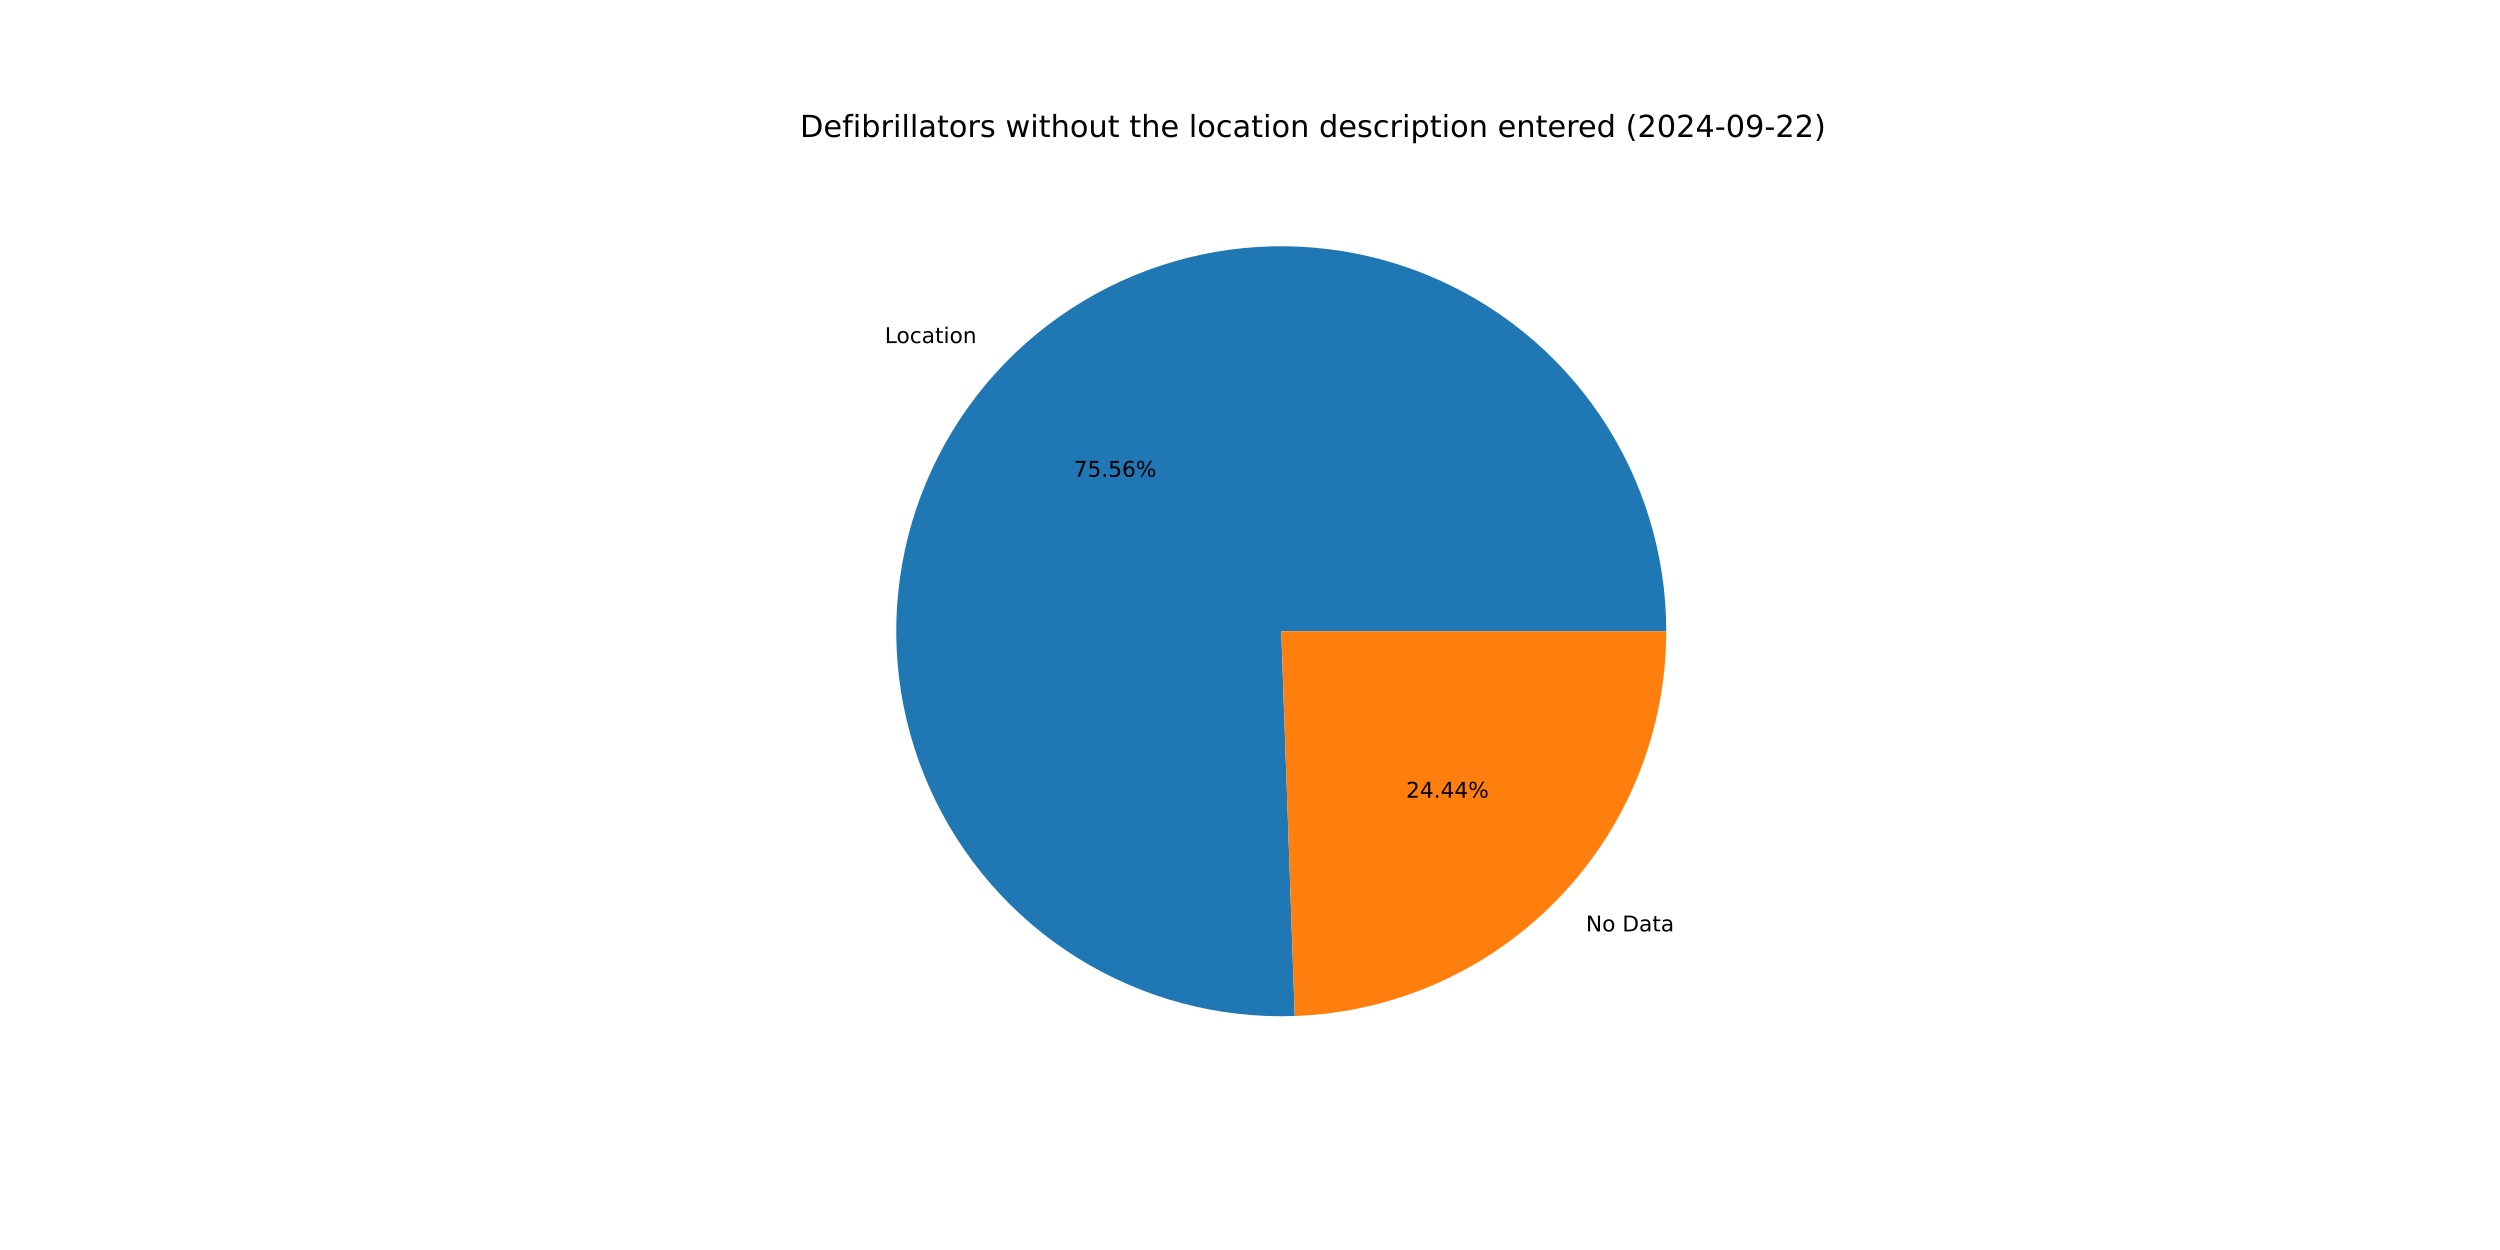
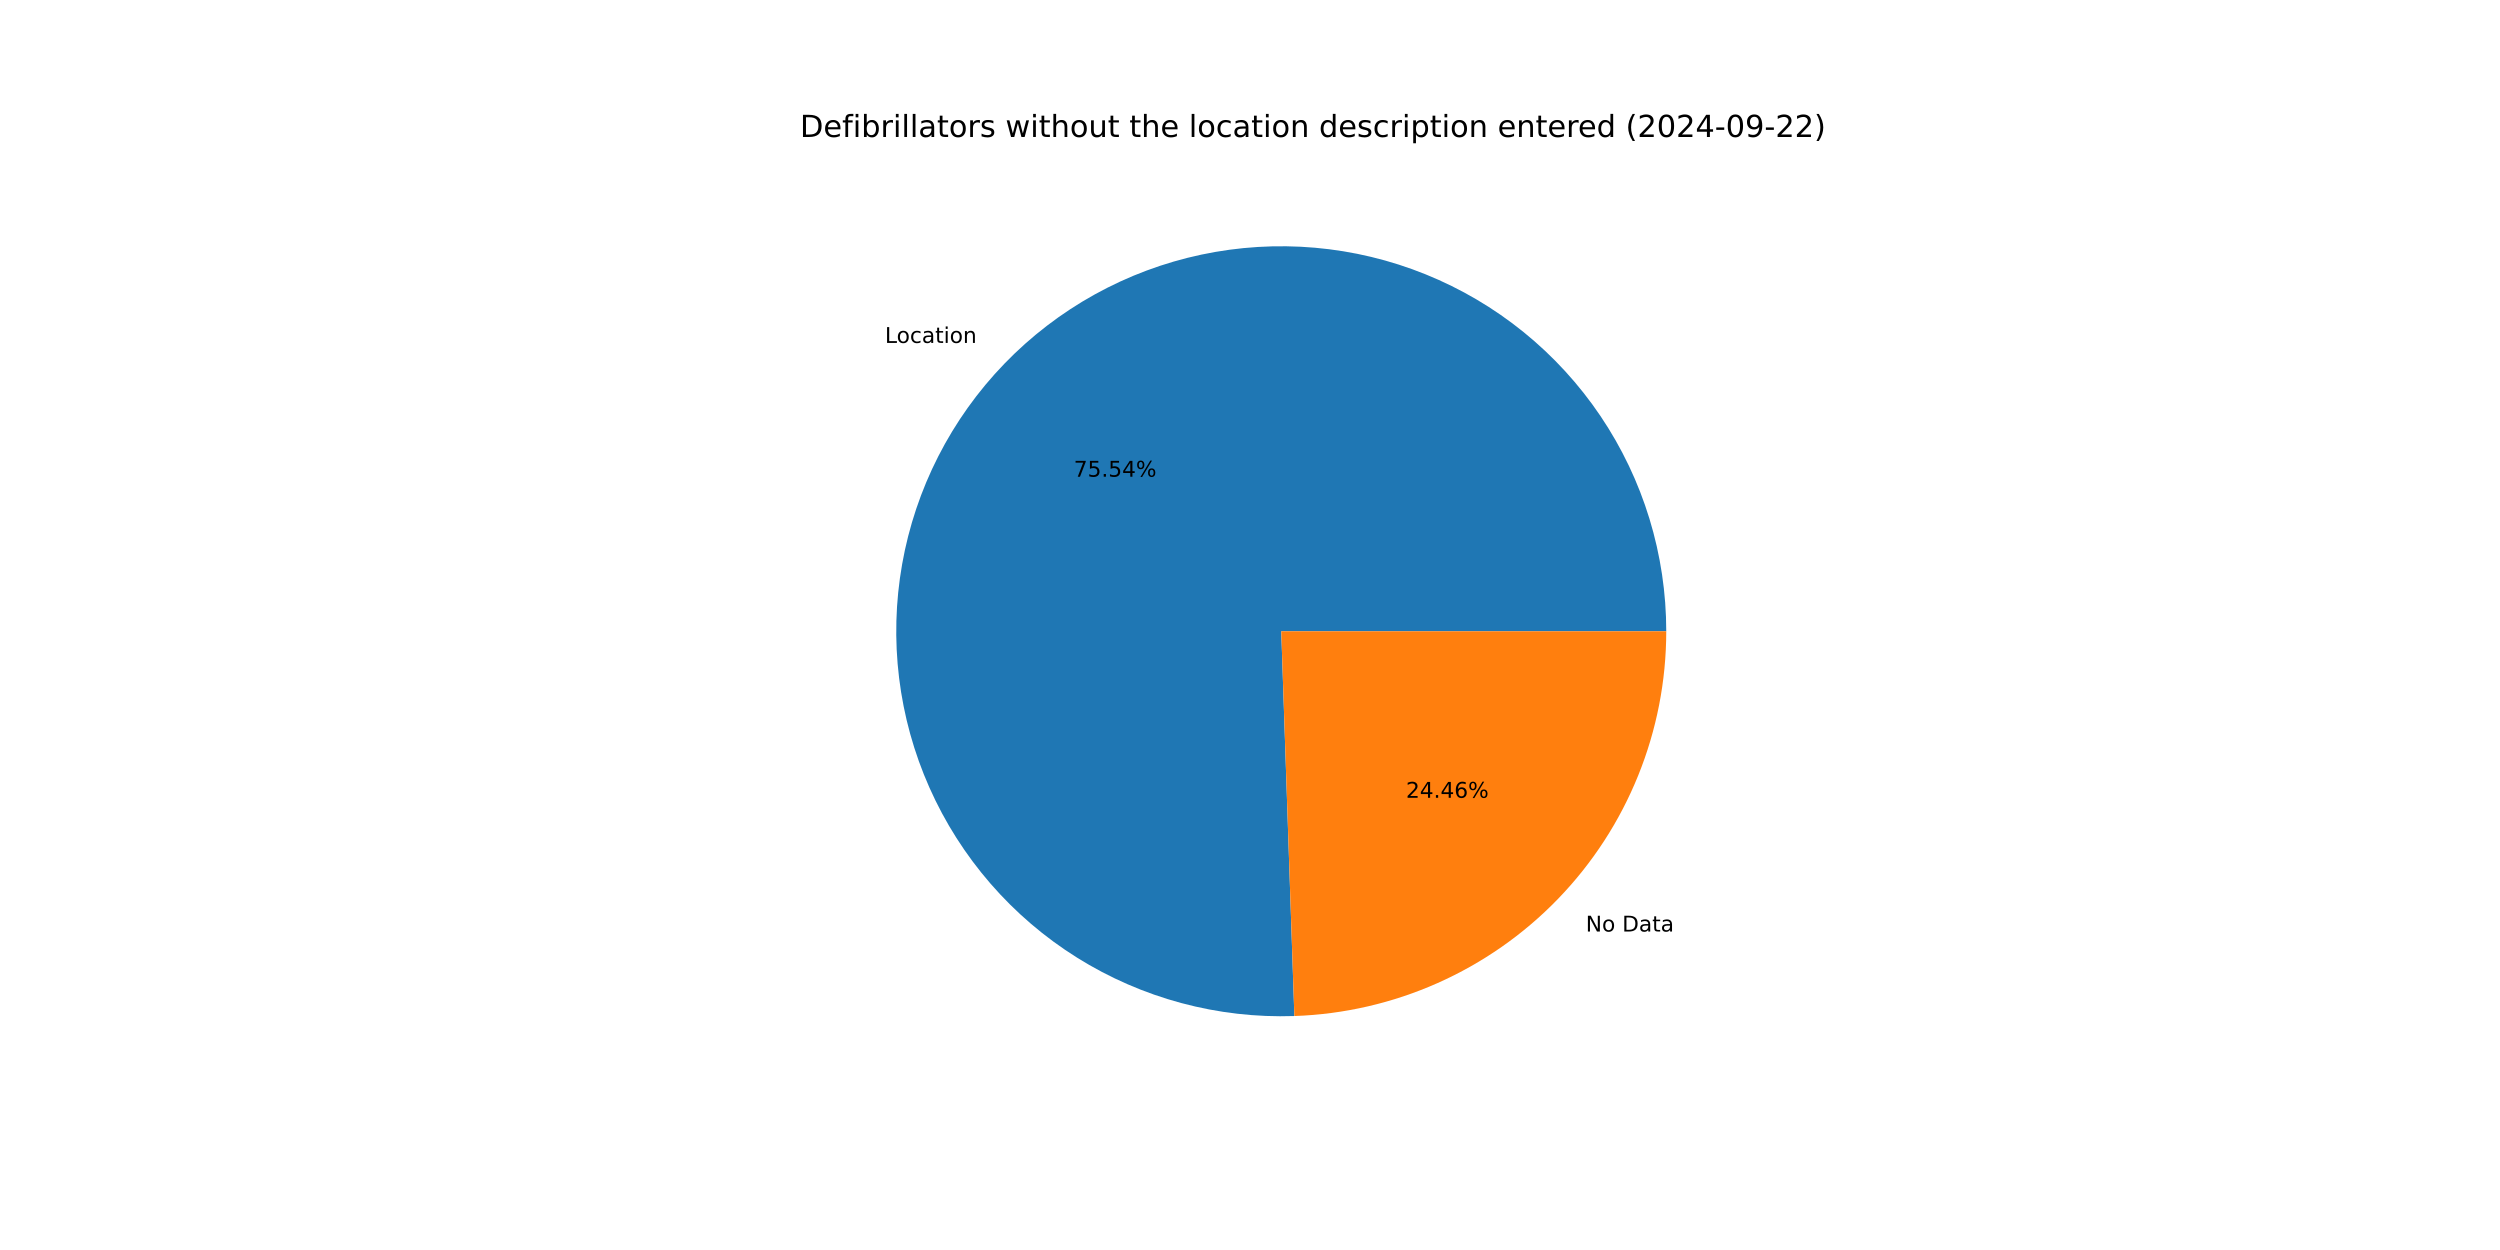
<svg xmlns="http://www.w3.org/2000/svg" xmlns:xlink="http://www.w3.org/1999/xlink" width="1152pt" height="576pt" viewBox="0 0 1152 576" version="1.1">
  <defs>
    <style type="text/css">*{stroke-linejoin: round; stroke-linecap: butt}</style>
  </defs>
  <g id="figure_1">
    <g id="patch_1">
      <path d="M 0 576  L 1152 576  L 1152 0  L 0 0  z " style="fill: #ffffff" />
    </g>
    <g id="axes_1">
      <g id="patch_2">
-         <path d="M 767.808 290.88  C 767.808 273.301 765.195 255.82 760.056 239.009  C 754.916 222.198 747.306 206.245 737.476 191.671  C 727.645 177.098 715.704 164.067 702.042 153.004  C 688.38 141.942 673.15 132.972 656.851 126.387  C 640.552 119.803 623.364 115.677 605.852 114.146  C 588.34 112.615 570.698 113.695 553.503 117.351  C 536.309 121.007 519.753 127.199 504.379 135.722  C 489.005 144.246 474.983 155.007 462.773 167.653  C 450.562 180.299 440.299 194.691 432.32 210.354  C 424.341 226.018 418.734 242.781 415.684 260.093  C 412.633 277.405 412.173 295.074 414.317 312.522  C 416.461 329.969 421.187 347.002 428.339 363.06  C 435.491 379.118 444.991 394.024 456.525 407.289  C 468.06 420.555 481.502 432.032 496.411 441.345  C 511.32 450.658 527.531 457.704 544.512 462.251  C 561.492 466.797 579.055 468.795 596.623 468.179  L 590.4 290.88  z " style="fill: #1f77b4" />
+         <path d="M 767.808 290.88  C 767.808 273.305 765.196 255.827 760.059 239.02  C 754.921 222.212 747.314 206.261 737.488 191.69  C 727.662 177.119 715.725 164.088 702.068 153.025  C 688.411 141.963 673.186 132.991 656.892 126.404  C 640.598 119.817 623.416 115.687 605.908 114.151  C 588.4 112.615 570.761 113.689 553.569 117.337  C 536.377 120.986 519.822 127.169 504.447 135.684  C 489.073 144.199 475.048 154.952 462.834 167.589  C 450.62 180.227 440.352 194.609 432.366 210.265  C 424.38 225.921 418.764 242.677 415.703 259.983  C 412.642 277.29 412.17 294.955 414.302 312.4  C 416.434 329.846 421.147 346.878 428.285 362.938  C 435.423 378.998 444.909 393.908 456.43 407.18  C 467.952 420.452 481.381 431.938 496.279 441.262  C 511.177 450.587 527.378 457.645 544.35 462.207  C 561.323 466.769 578.88 468.784 596.445 468.185  L 590.4 290.88  z " style="fill: #1f77b4" />
      </g>
      <g id="patch_3">
-         <path d="M 596.623 468.179  C 642.552 466.567 686.105 447.169 718.027 414.107  C 749.95 381.044 767.808 336.838 767.808 290.88  L 590.4 290.88  z " style="fill: #ff7f0e" />
+         <path d="M 596.445 468.185  C 642.407 466.618 686.005 447.239 717.966 414.171  C 749.926 381.102 767.808 336.869 767.808 290.88  L 590.4 290.88  z " style="fill: #ff7f0e" />
      </g>
      <g id="matplotlib.axis_1" />
      <g id="matplotlib.axis_2" />
      <g id="text_1">
-         <g transform="translate(407.7129 158.09) scale(0.1 -0.1)">
+         <g transform="translate(407.7809 158.0196) scale(0.1 -0.1)">
          <defs>
            <path id="DejaVuSans-4c" d="M 628 4666  L 1259 4666  L 1259 531  L 3531 531  L 3531 0  L 628 0  L 628 4666  z " transform="scale(0.015625)" />
            <path id="DejaVuSans-6f" d="M 1959 3097  Q 1497 3097 1228 2736  Q 959 2375 959 1747  Q 959 1119 1226 758  Q 1494 397 1959 397  Q 2419 397 2687 759  Q 2956 1122 2956 1747  Q 2956 2369 2687 2733  Q 2419 3097 1959 3097  z M 1959 3584  Q 2709 3584 3137 3096  Q 3566 2609 3566 1747  Q 3566 888 3137 398  Q 2709 -91 1959 -91  Q 1206 -91 779 398  Q 353 888 353 1747  Q 353 2609 779 3096  Q 1206 3584 1959 3584  z " transform="scale(0.015625)" />
            <path id="DejaVuSans-63" d="M 3122 3366  L 3122 2828  Q 2878 2963 2633 3030  Q 2388 3097 2138 3097  Q 1578 3097 1268 2742  Q 959 2388 959 1747  Q 959 1106 1268 751  Q 1578 397 2138 397  Q 2388 397 2633 464  Q 2878 531 3122 666  L 3122 134  Q 2881 22 2623 -34  Q 2366 -91 2075 -91  Q 1284 -91 818 406  Q 353 903 353 1747  Q 353 2603 823 3093  Q 1294 3584 2113 3584  Q 2378 3584 2631 3529  Q 2884 3475 3122 3366  z " transform="scale(0.015625)" />
            <path id="DejaVuSans-61" d="M 2194 1759  Q 1497 1759 1228 1600  Q 959 1441 959 1056  Q 959 750 1161 570  Q 1363 391 1709 391  Q 2188 391 2477 730  Q 2766 1069 2766 1631  L 2766 1759  L 2194 1759  z M 3341 1997  L 3341 0  L 2766 0  L 2766 531  Q 2569 213 2275 61  Q 1981 -91 1556 -91  Q 1019 -91 701 211  Q 384 513 384 1019  Q 384 1609 779 1909  Q 1175 2209 1959 2209  L 2766 2209  L 2766 2266  Q 2766 2663 2505 2880  Q 2244 3097 1772 3097  Q 1472 3097 1187 3025  Q 903 2953 641 2809  L 641 3341  Q 956 3463 1253 3523  Q 1550 3584 1831 3584  Q 2591 3584 2966 3190  Q 3341 2797 3341 1997  z " transform="scale(0.015625)" />
            <path id="DejaVuSans-74" d="M 1172 4494  L 1172 3500  L 2356 3500  L 2356 3053  L 1172 3053  L 1172 1153  Q 1172 725 1289 603  Q 1406 481 1766 481  L 2356 481  L 2356 0  L 1766 0  Q 1100 0 847 248  Q 594 497 594 1153  L 594 3053  L 172 3053  L 172 3500  L 594 3500  L 594 4494  L 1172 4494  z " transform="scale(0.015625)" />
            <path id="DejaVuSans-69" d="M 603 3500  L 1178 3500  L 1178 0  L 603 0  L 603 3500  z M 603 4863  L 1178 4863  L 1178 4134  L 603 4134  L 603 4863  z " transform="scale(0.015625)" />
            <path id="DejaVuSans-6e" d="M 3513 2113  L 3513 0  L 2938 0  L 2938 2094  Q 2938 2591 2744 2837  Q 2550 3084 2163 3084  Q 1697 3084 1428 2787  Q 1159 2491 1159 1978  L 1159 0  L 581 0  L 581 3500  L 1159 3500  L 1159 2956  Q 1366 3272 1645 3428  Q 1925 3584 2291 3584  Q 2894 3584 3203 3211  Q 3513 2838 3513 2113  z " transform="scale(0.015625)" />
          </defs>
          <use xlink:href="#DejaVuSans-4c" />
          <use xlink:href="#DejaVuSans-6f" x="53.963" />
          <use xlink:href="#DejaVuSans-63" x="115.145" />
          <use xlink:href="#DejaVuSans-61" x="170.125" />
          <use xlink:href="#DejaVuSans-74" x="231.404" />
          <use xlink:href="#DejaVuSans-69" x="270.613" />
          <use xlink:href="#DejaVuSans-6f" x="298.396" />
          <use xlink:href="#DejaVuSans-6e" x="359.578" />
        </g>
      </g>
      <g id="text_2">
-         <g transform="translate(494.7587 219.7034) scale(0.1 -0.1)">
+         <g transform="translate(494.7958 219.6649) scale(0.1 -0.1)">
          <defs>
            <path id="DejaVuSans-37" d="M 525 4666  L 3525 4666  L 3525 4397  L 1831 0  L 1172 0  L 2766 4134  L 525 4134  L 525 4666  z " transform="scale(0.015625)" />
            <path id="DejaVuSans-35" d="M 691 4666  L 3169 4666  L 3169 4134  L 1269 4134  L 1269 2991  Q 1406 3038 1543 3061  Q 1681 3084 1819 3084  Q 2600 3084 3056 2656  Q 3513 2228 3513 1497  Q 3513 744 3044 326  Q 2575 -91 1722 -91  Q 1428 -91 1123 -41  Q 819 9 494 109  L 494 744  Q 775 591 1075 516  Q 1375 441 1709 441  Q 2250 441 2565 725  Q 2881 1009 2881 1497  Q 2881 1984 2565 2268  Q 2250 2553 1709 2553  Q 1456 2553 1204 2497  Q 953 2441 691 2322  L 691 4666  z " transform="scale(0.015625)" />
            <path id="DejaVuSans-2e" d="M 684 794  L 1344 794  L 1344 0  L 684 0  L 684 794  z " transform="scale(0.015625)" />
-             <path id="DejaVuSans-36" d="M 2113 2584  Q 1688 2584 1439 2293  Q 1191 2003 1191 1497  Q 1191 994 1439 701  Q 1688 409 2113 409  Q 2538 409 2786 701  Q 3034 994 3034 1497  Q 3034 2003 2786 2293  Q 2538 2584 2113 2584  z M 3366 4563  L 3366 3988  Q 3128 4100 2886 4159  Q 2644 4219 2406 4219  Q 1781 4219 1451 3797  Q 1122 3375 1075 2522  Q 1259 2794 1537 2939  Q 1816 3084 2150 3084  Q 2853 3084 3261 2657  Q 3669 2231 3669 1497  Q 3669 778 3244 343  Q 2819 -91 2113 -91  Q 1303 -91 875 529  Q 447 1150 447 2328  Q 447 3434 972 4092  Q 1497 4750 2381 4750  Q 2619 4750 2861 4703  Q 3103 4656 3366 4563  z " transform="scale(0.015625)" />
+             <path id="DejaVuSans-34" d="M 2419 4116  L 825 1625  L 2419 1625  L 2419 4116  z M 2253 4666  L 3047 4666  L 3047 1625  L 3713 1625  L 3713 1100  L 3047 1100  L 3047 0  L 2419 0  L 2419 1100  L 313 1100  L 313 1709  L 2253 4666  z " transform="scale(0.015625)" />
            <path id="DejaVuSans-25" d="M 4653 2053  Q 4381 2053 4226 1822  Q 4072 1591 4072 1178  Q 4072 772 4226 539  Q 4381 306 4653 306  Q 4919 306 5073 539  Q 5228 772 5228 1178  Q 5228 1588 5073 1820  Q 4919 2053 4653 2053  z M 4653 2450  Q 5147 2450 5437 2106  Q 5728 1763 5728 1178  Q 5728 594 5436 251  Q 5144 -91 4653 -91  Q 4153 -91 3862 251  Q 3572 594 3572 1178  Q 3572 1766 3864 2108  Q 4156 2450 4653 2450  z M 1428 4353  Q 1159 4353 1004 4120  Q 850 3888 850 3481  Q 850 3069 1003 2837  Q 1156 2606 1428 2606  Q 1700 2606 1854 2837  Q 2009 3069 2009 3481  Q 2009 3884 1853 4118  Q 1697 4353 1428 4353  z M 4250 4750  L 4750 4750  L 1831 -91  L 1331 -91  L 4250 4750  z M 1428 4750  Q 1922 4750 2215 4408  Q 2509 4066 2509 3481  Q 2509 2891 2217 2550  Q 1925 2209 1428 2209  Q 931 2209 642 2551  Q 353 2894 353 3481  Q 353 4063 643 4406  Q 934 4750 1428 4750  z " transform="scale(0.015625)" />
          </defs>
          <use xlink:href="#DejaVuSans-37" />
          <use xlink:href="#DejaVuSans-35" x="63.623" />
          <use xlink:href="#DejaVuSans-2e" x="127.246" />
          <use xlink:href="#DejaVuSans-35" x="159.033" />
-           <use xlink:href="#DejaVuSans-36" x="222.656" />
+           <use xlink:href="#DejaVuSans-34" x="222.656" />
          <use xlink:href="#DejaVuSans-25" x="286.279" />
        </g>
      </g>
      <g id="text_3">
-         <g transform="translate(730.7902 429.1888) scale(0.1 -0.1)">
+         <g transform="translate(730.7222 429.2592) scale(0.1 -0.1)">
          <defs>
            <path id="DejaVuSans-4e" d="M 628 4666  L 1478 4666  L 3547 763  L 3547 4666  L 4159 4666  L 4159 0  L 3309 0  L 1241 3903  L 1241 0  L 628 0  L 628 4666  z " transform="scale(0.015625)" />
            <path id="DejaVuSans-20" transform="scale(0.015625)" />
            <path id="DejaVuSans-44" d="M 1259 4147  L 1259 519  L 2022 519  Q 2988 519 3436 956  Q 3884 1394 3884 2338  Q 3884 3275 3436 3711  Q 2988 4147 2022 4147  L 1259 4147  z M 628 4666  L 1925 4666  Q 3281 4666 3915 4102  Q 4550 3538 4550 2338  Q 4550 1131 3912 565  Q 3275 0 1925 0  L 628 0  L 628 4666  z " transform="scale(0.015625)" />
          </defs>
          <use xlink:href="#DejaVuSans-4e" />
          <use xlink:href="#DejaVuSans-6f" x="74.805" />
          <use xlink:href="#DejaVuSans-20" x="135.986" />
          <use xlink:href="#DejaVuSans-44" x="167.773" />
          <use xlink:href="#DejaVuSans-61" x="244.775" />
          <use xlink:href="#DejaVuSans-74" x="306.055" />
          <use xlink:href="#DejaVuSans-61" x="345.264" />
        </g>
      </g>
      <g id="text_4">
-         <g transform="translate(647.9116 367.5754) scale(0.1 -0.1)">
+         <g transform="translate(647.8745 367.6138) scale(0.1 -0.1)">
          <defs>
            <path id="DejaVuSans-32" d="M 1228 531  L 3431 531  L 3431 0  L 469 0  L 469 531  Q 828 903 1448 1529  Q 2069 2156 2228 2338  Q 2531 2678 2651 2914  Q 2772 3150 2772 3378  Q 2772 3750 2511 3984  Q 2250 4219 1831 4219  Q 1534 4219 1204 4116  Q 875 4013 500 3803  L 500 4441  Q 881 4594 1212 4672  Q 1544 4750 1819 4750  Q 2544 4750 2975 4387  Q 3406 4025 3406 3419  Q 3406 3131 3298 2873  Q 3191 2616 2906 2266  Q 2828 2175 2409 1742  Q 1991 1309 1228 531  z " transform="scale(0.015625)" />
-             <path id="DejaVuSans-34" d="M 2419 4116  L 825 1625  L 2419 1625  L 2419 4116  z M 2253 4666  L 3047 4666  L 3047 1625  L 3713 1625  L 3713 1100  L 3047 1100  L 3047 0  L 2419 0  L 2419 1100  L 313 1100  L 313 1709  L 2253 4666  z " transform="scale(0.015625)" />
+             <path id="DejaVuSans-36" d="M 2113 2584  Q 1688 2584 1439 2293  Q 1191 2003 1191 1497  Q 1191 994 1439 701  Q 1688 409 2113 409  Q 2538 409 2786 701  Q 3034 994 3034 1497  Q 3034 2003 2786 2293  Q 2538 2584 2113 2584  z M 3366 4563  L 3366 3988  Q 3128 4100 2886 4159  Q 2644 4219 2406 4219  Q 1781 4219 1451 3797  Q 1122 3375 1075 2522  Q 1259 2794 1537 2939  Q 1816 3084 2150 3084  Q 2853 3084 3261 2657  Q 3669 2231 3669 1497  Q 3669 778 3244 343  Q 2819 -91 2113 -91  Q 1303 -91 875 529  Q 447 1150 447 2328  Q 447 3434 972 4092  Q 1497 4750 2381 4750  Q 2619 4750 2861 4703  Q 3103 4656 3366 4563  z " transform="scale(0.015625)" />
          </defs>
          <use xlink:href="#DejaVuSans-32" />
          <use xlink:href="#DejaVuSans-34" x="63.623" />
          <use xlink:href="#DejaVuSans-2e" x="127.246" />
          <use xlink:href="#DejaVuSans-34" x="159.033" />
-           <use xlink:href="#DejaVuSans-34" x="222.656" />
+           <use xlink:href="#DejaVuSans-36" x="222.656" />
          <use xlink:href="#DejaVuSans-25" x="286.279" />
        </g>
      </g>
      <g id="text_5">
        <g transform="translate(368.64 63.12) scale(0.14 -0.14)">
          <defs>
            <path id="DejaVuSans-65" d="M 3597 1894  L 3597 1613  L 953 1613  Q 991 1019 1311 708  Q 1631 397 2203 397  Q 2534 397 2845 478  Q 3156 559 3463 722  L 3463 178  Q 3153 47 2828 -22  Q 2503 -91 2169 -91  Q 1331 -91 842 396  Q 353 884 353 1716  Q 353 2575 817 3079  Q 1281 3584 2069 3584  Q 2775 3584 3186 3129  Q 3597 2675 3597 1894  z M 3022 2063  Q 3016 2534 2758 2815  Q 2500 3097 2075 3097  Q 1594 3097 1305 2825  Q 1016 2553 972 2059  L 3022 2063  z " transform="scale(0.015625)" />
            <path id="DejaVuSans-66" d="M 2375 4863  L 2375 4384  L 1825 4384  Q 1516 4384 1395 4259  Q 1275 4134 1275 3809  L 1275 3500  L 2222 3500  L 2222 3053  L 1275 3053  L 1275 0  L 697 0  L 697 3053  L 147 3053  L 147 3500  L 697 3500  L 697 3744  Q 697 4328 969 4595  Q 1241 4863 1831 4863  L 2375 4863  z " transform="scale(0.015625)" />
            <path id="DejaVuSans-62" d="M 3116 1747  Q 3116 2381 2855 2742  Q 2594 3103 2138 3103  Q 1681 3103 1420 2742  Q 1159 2381 1159 1747  Q 1159 1113 1420 752  Q 1681 391 2138 391  Q 2594 391 2855 752  Q 3116 1113 3116 1747  z M 1159 2969  Q 1341 3281 1617 3432  Q 1894 3584 2278 3584  Q 2916 3584 3314 3078  Q 3713 2572 3713 1747  Q 3713 922 3314 415  Q 2916 -91 2278 -91  Q 1894 -91 1617 61  Q 1341 213 1159 525  L 1159 0  L 581 0  L 581 4863  L 1159 4863  L 1159 2969  z " transform="scale(0.015625)" />
            <path id="DejaVuSans-72" d="M 2631 2963  Q 2534 3019 2420 3045  Q 2306 3072 2169 3072  Q 1681 3072 1420 2755  Q 1159 2438 1159 1844  L 1159 0  L 581 0  L 581 3500  L 1159 3500  L 1159 2956  Q 1341 3275 1631 3429  Q 1922 3584 2338 3584  Q 2397 3584 2469 3576  Q 2541 3569 2628 3553  L 2631 2963  z " transform="scale(0.015625)" />
            <path id="DejaVuSans-6c" d="M 603 4863  L 1178 4863  L 1178 0  L 603 0  L 603 4863  z " transform="scale(0.015625)" />
            <path id="DejaVuSans-73" d="M 2834 3397  L 2834 2853  Q 2591 2978 2328 3040  Q 2066 3103 1784 3103  Q 1356 3103 1142 2972  Q 928 2841 928 2578  Q 928 2378 1081 2264  Q 1234 2150 1697 2047  L 1894 2003  Q 2506 1872 2764 1633  Q 3022 1394 3022 966  Q 3022 478 2636 193  Q 2250 -91 1575 -91  Q 1294 -91 989 -36  Q 684 19 347 128  L 347 722  Q 666 556 975 473  Q 1284 391 1588 391  Q 1994 391 2212 530  Q 2431 669 2431 922  Q 2431 1156 2273 1281  Q 2116 1406 1581 1522  L 1381 1569  Q 847 1681 609 1914  Q 372 2147 372 2553  Q 372 3047 722 3315  Q 1072 3584 1716 3584  Q 2034 3584 2315 3537  Q 2597 3491 2834 3397  z " transform="scale(0.015625)" />
            <path id="DejaVuSans-77" d="M 269 3500  L 844 3500  L 1563 769  L 2278 3500  L 2956 3500  L 3675 769  L 4391 3500  L 4966 3500  L 4050 0  L 3372 0  L 2619 2869  L 1863 0  L 1184 0  L 269 3500  z " transform="scale(0.015625)" />
            <path id="DejaVuSans-68" d="M 3513 2113  L 3513 0  L 2938 0  L 2938 2094  Q 2938 2591 2744 2837  Q 2550 3084 2163 3084  Q 1697 3084 1428 2787  Q 1159 2491 1159 1978  L 1159 0  L 581 0  L 581 4863  L 1159 4863  L 1159 2956  Q 1366 3272 1645 3428  Q 1925 3584 2291 3584  Q 2894 3584 3203 3211  Q 3513 2838 3513 2113  z " transform="scale(0.015625)" />
            <path id="DejaVuSans-75" d="M 544 1381  L 544 3500  L 1119 3500  L 1119 1403  Q 1119 906 1312 657  Q 1506 409 1894 409  Q 2359 409 2629 706  Q 2900 1003 2900 1516  L 2900 3500  L 3475 3500  L 3475 0  L 2900 0  L 2900 538  Q 2691 219 2414 64  Q 2138 -91 1772 -91  Q 1169 -91 856 284  Q 544 659 544 1381  z M 1991 3584  L 1991 3584  z " transform="scale(0.015625)" />
            <path id="DejaVuSans-64" d="M 2906 2969  L 2906 4863  L 3481 4863  L 3481 0  L 2906 0  L 2906 525  Q 2725 213 2448 61  Q 2172 -91 1784 -91  Q 1150 -91 751 415  Q 353 922 353 1747  Q 353 2572 751 3078  Q 1150 3584 1784 3584  Q 2172 3584 2448 3432  Q 2725 3281 2906 2969  z M 947 1747  Q 947 1113 1208 752  Q 1469 391 1925 391  Q 2381 391 2643 752  Q 2906 1113 2906 1747  Q 2906 2381 2643 2742  Q 2381 3103 1925 3103  Q 1469 3103 1208 2742  Q 947 2381 947 1747  z " transform="scale(0.015625)" />
            <path id="DejaVuSans-70" d="M 1159 525  L 1159 -1331  L 581 -1331  L 581 3500  L 1159 3500  L 1159 2969  Q 1341 3281 1617 3432  Q 1894 3584 2278 3584  Q 2916 3584 3314 3078  Q 3713 2572 3713 1747  Q 3713 922 3314 415  Q 2916 -91 2278 -91  Q 1894 -91 1617 61  Q 1341 213 1159 525  z M 3116 1747  Q 3116 2381 2855 2742  Q 2594 3103 2138 3103  Q 1681 3103 1420 2742  Q 1159 2381 1159 1747  Q 1159 1113 1420 752  Q 1681 391 2138 391  Q 2594 391 2855 752  Q 3116 1113 3116 1747  z " transform="scale(0.015625)" />
            <path id="DejaVuSans-28" d="M 1984 4856  Q 1566 4138 1362 3434  Q 1159 2731 1159 2009  Q 1159 1288 1364 580  Q 1569 -128 1984 -844  L 1484 -844  Q 1016 -109 783 600  Q 550 1309 550 2009  Q 550 2706 781 3412  Q 1013 4119 1484 4856  L 1984 4856  z " transform="scale(0.015625)" />
            <path id="DejaVuSans-30" d="M 2034 4250  Q 1547 4250 1301 3770  Q 1056 3291 1056 2328  Q 1056 1369 1301 889  Q 1547 409 2034 409  Q 2525 409 2770 889  Q 3016 1369 3016 2328  Q 3016 3291 2770 3770  Q 2525 4250 2034 4250  z M 2034 4750  Q 2819 4750 3233 4129  Q 3647 3509 3647 2328  Q 3647 1150 3233 529  Q 2819 -91 2034 -91  Q 1250 -91 836 529  Q 422 1150 422 2328  Q 422 3509 836 4129  Q 1250 4750 2034 4750  z " transform="scale(0.015625)" />
            <path id="DejaVuSans-2d" d="M 313 2009  L 1997 2009  L 1997 1497  L 313 1497  L 313 2009  z " transform="scale(0.015625)" />
            <path id="DejaVuSans-39" d="M 703 97  L 703 672  Q 941 559 1184 500  Q 1428 441 1663 441  Q 2288 441 2617 861  Q 2947 1281 2994 2138  Q 2813 1869 2534 1725  Q 2256 1581 1919 1581  Q 1219 1581 811 2004  Q 403 2428 403 3163  Q 403 3881 828 4315  Q 1253 4750 1959 4750  Q 2769 4750 3195 4129  Q 3622 3509 3622 2328  Q 3622 1225 3098 567  Q 2575 -91 1691 -91  Q 1453 -91 1209 -44  Q 966 3 703 97  z M 1959 2075  Q 2384 2075 2632 2365  Q 2881 2656 2881 3163  Q 2881 3666 2632 3958  Q 2384 4250 1959 4250  Q 1534 4250 1286 3958  Q 1038 3666 1038 3163  Q 1038 2656 1286 2365  Q 1534 2075 1959 2075  z " transform="scale(0.015625)" />
            <path id="DejaVuSans-29" d="M 513 4856  L 1013 4856  Q 1481 4119 1714 3412  Q 1947 2706 1947 2009  Q 1947 1309 1714 600  Q 1481 -109 1013 -844  L 513 -844  Q 928 -128 1133 580  Q 1338 1288 1338 2009  Q 1338 2731 1133 3434  Q 928 4138 513 4856  z " transform="scale(0.015625)" />
          </defs>
          <use xlink:href="#DejaVuSans-44" />
          <use xlink:href="#DejaVuSans-65" x="77.002" />
          <use xlink:href="#DejaVuSans-66" x="138.525" />
          <use xlink:href="#DejaVuSans-69" x="173.73" />
          <use xlink:href="#DejaVuSans-62" x="201.514" />
          <use xlink:href="#DejaVuSans-72" x="264.99" />
          <use xlink:href="#DejaVuSans-69" x="306.104" />
          <use xlink:href="#DejaVuSans-6c" x="333.887" />
          <use xlink:href="#DejaVuSans-6c" x="361.67" />
          <use xlink:href="#DejaVuSans-61" x="389.453" />
          <use xlink:href="#DejaVuSans-74" x="450.732" />
          <use xlink:href="#DejaVuSans-6f" x="489.941" />
          <use xlink:href="#DejaVuSans-72" x="551.123" />
          <use xlink:href="#DejaVuSans-73" x="592.236" />
          <use xlink:href="#DejaVuSans-20" x="644.336" />
          <use xlink:href="#DejaVuSans-77" x="676.123" />
          <use xlink:href="#DejaVuSans-69" x="757.91" />
          <use xlink:href="#DejaVuSans-74" x="785.693" />
          <use xlink:href="#DejaVuSans-68" x="824.902" />
          <use xlink:href="#DejaVuSans-6f" x="888.281" />
          <use xlink:href="#DejaVuSans-75" x="949.463" />
          <use xlink:href="#DejaVuSans-74" x="1012.842" />
          <use xlink:href="#DejaVuSans-20" x="1052.051" />
          <use xlink:href="#DejaVuSans-74" x="1083.838" />
          <use xlink:href="#DejaVuSans-68" x="1123.047" />
          <use xlink:href="#DejaVuSans-65" x="1186.426" />
          <use xlink:href="#DejaVuSans-20" x="1247.949" />
          <use xlink:href="#DejaVuSans-6c" x="1279.736" />
          <use xlink:href="#DejaVuSans-6f" x="1307.52" />
          <use xlink:href="#DejaVuSans-63" x="1368.701" />
          <use xlink:href="#DejaVuSans-61" x="1423.682" />
          <use xlink:href="#DejaVuSans-74" x="1484.961" />
          <use xlink:href="#DejaVuSans-69" x="1524.17" />
          <use xlink:href="#DejaVuSans-6f" x="1551.953" />
          <use xlink:href="#DejaVuSans-6e" x="1613.135" />
          <use xlink:href="#DejaVuSans-20" x="1676.514" />
          <use xlink:href="#DejaVuSans-64" x="1708.301" />
          <use xlink:href="#DejaVuSans-65" x="1771.777" />
          <use xlink:href="#DejaVuSans-73" x="1833.301" />
          <use xlink:href="#DejaVuSans-63" x="1885.4" />
          <use xlink:href="#DejaVuSans-72" x="1940.381" />
          <use xlink:href="#DejaVuSans-69" x="1981.494" />
          <use xlink:href="#DejaVuSans-70" x="2009.277" />
          <use xlink:href="#DejaVuSans-74" x="2072.754" />
          <use xlink:href="#DejaVuSans-69" x="2111.963" />
          <use xlink:href="#DejaVuSans-6f" x="2139.746" />
          <use xlink:href="#DejaVuSans-6e" x="2200.928" />
          <use xlink:href="#DejaVuSans-20" x="2264.307" />
          <use xlink:href="#DejaVuSans-65" x="2296.094" />
          <use xlink:href="#DejaVuSans-6e" x="2357.617" />
          <use xlink:href="#DejaVuSans-74" x="2420.996" />
          <use xlink:href="#DejaVuSans-65" x="2460.205" />
          <use xlink:href="#DejaVuSans-72" x="2521.729" />
          <use xlink:href="#DejaVuSans-65" x="2560.592" />
          <use xlink:href="#DejaVuSans-64" x="2622.115" />
          <use xlink:href="#DejaVuSans-20" x="2685.592" />
          <use xlink:href="#DejaVuSans-28" x="2717.379" />
          <use xlink:href="#DejaVuSans-32" x="2756.393" />
          <use xlink:href="#DejaVuSans-30" x="2820.016" />
          <use xlink:href="#DejaVuSans-32" x="2883.639" />
          <use xlink:href="#DejaVuSans-34" x="2947.262" />
          <use xlink:href="#DejaVuSans-2d" x="3010.885" />
          <use xlink:href="#DejaVuSans-30" x="3046.969" />
          <use xlink:href="#DejaVuSans-39" x="3110.592" />
          <use xlink:href="#DejaVuSans-2d" x="3174.215" />
          <use xlink:href="#DejaVuSans-32" x="3210.299" />
          <use xlink:href="#DejaVuSans-32" x="3273.922" />
          <use xlink:href="#DejaVuSans-29" x="3337.545" />
        </g>
      </g>
    </g>
  </g>
</svg>
